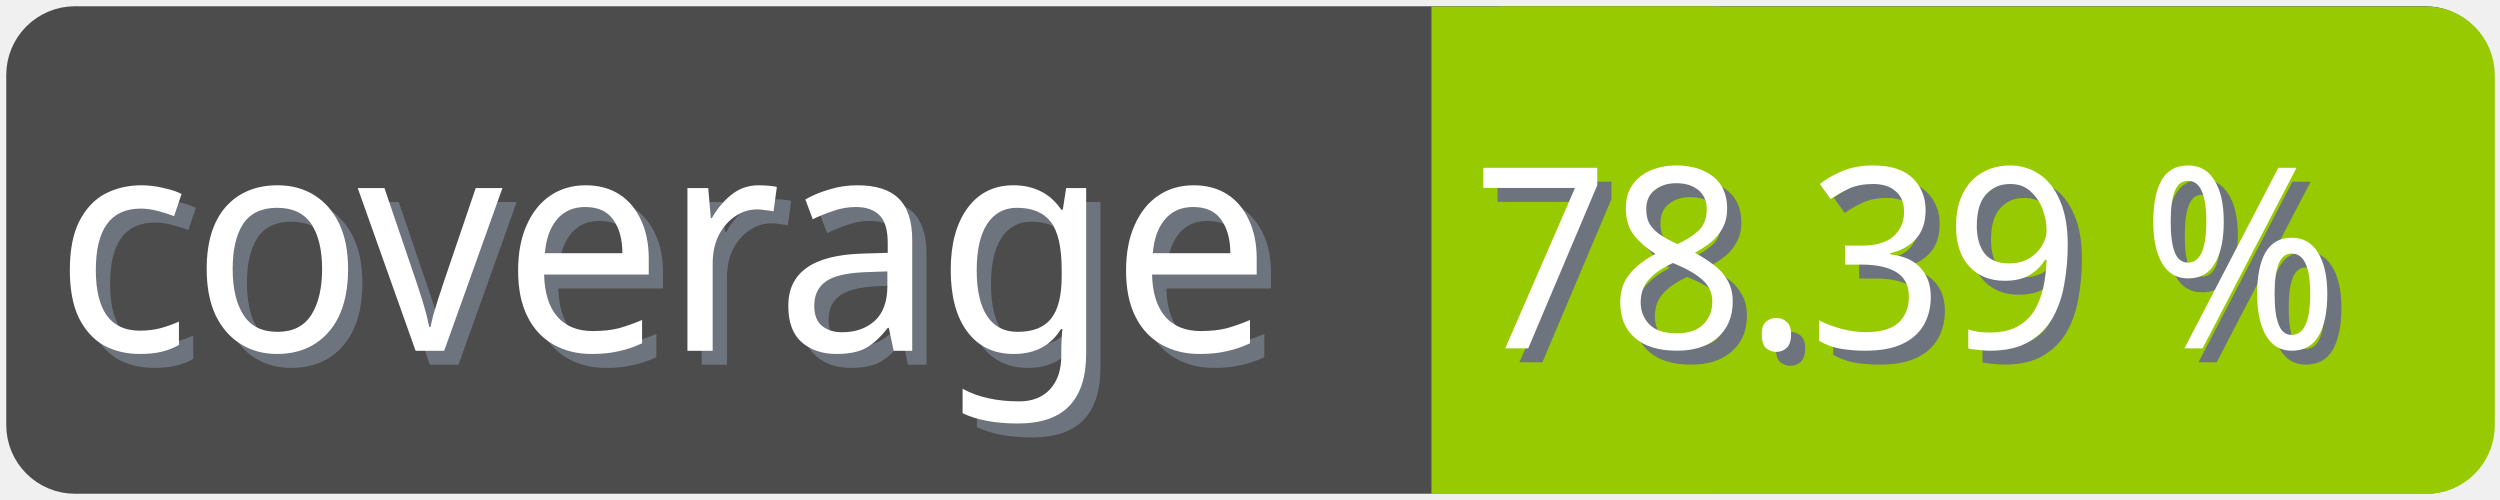
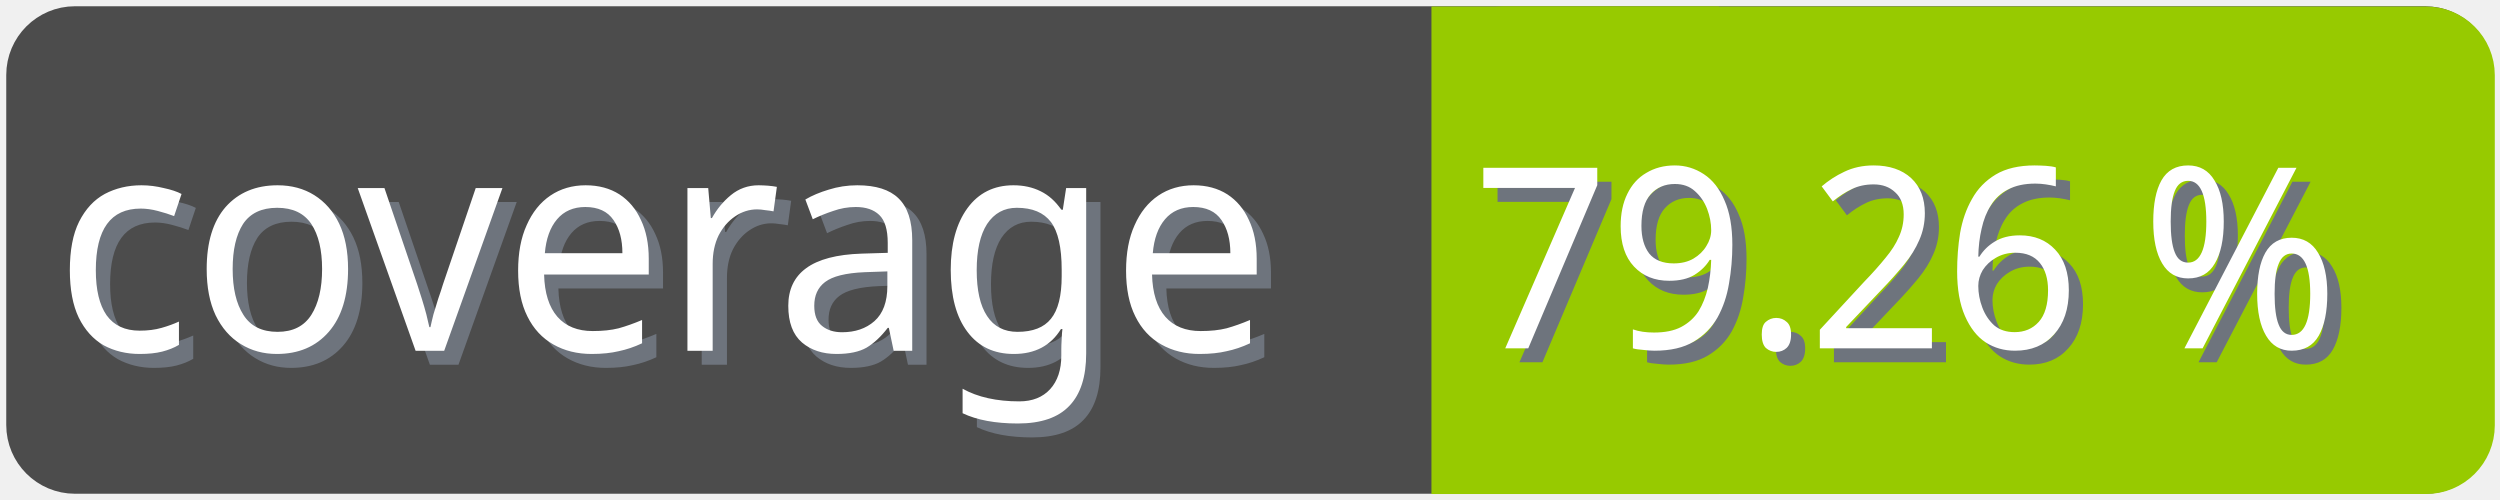
<svg xmlns="http://www.w3.org/2000/svg" width="100" height="20">
  <g>
    <rect fill="none" id="canvas_background" height="22" width="102" y="-1" x="-1" />
  </g>
  <g>
    <rect rx="2" id="svg_1" height="18" width="98" y="1" x="1" stroke-width="1.5" stroke="#4c4c4c" fill="#4c4c4c" />
    <text transform="matrix(0.95, 0, 0, 1.01133, 0.0809801, -0.0237383)" font-weight="normal" xml:space="preserve" text-anchor="start" font-family="'Trebuchet MS', Gadget, sans-serif" font-size="12" id="svg_8" y="14.45" x="2.8" stroke-width="0" stroke="#4c4c4c" fill="#6e747d">coverage</text>
    <text transform="matrix(0.95, 0, 0, 1.01133, 0.0809801, -0.0237383)" font-weight="normal" xml:space="preserve" text-anchor="start" font-family="'Trebuchet MS', Gadget, sans-serif" font-size="12" id="svg_3" y="13.9" x="2.2" stroke-width="0" stroke="#4c4c4c" fill="#ffffff">coverage</text>
    <rect rx="2" id="svg_5" height="18" width="40.905" y="1.011" x="58.137" stroke-width="1.5" stroke="#97ca00" fill="#97ca00" />
    <rect id="svg_7" height="18" width="10" y="1.011" x="58.008" stroke-width="1.5" stroke="#97ca00" fill="#97ca00" />
-     <text transform="matrix(0.95, 0, 0, 1.01133, 0.0809801, -0.0237383)" font-weight="normal" xml:space="preserve" text-anchor="end" font-family="'Trebuchet MS', Gadget, sans-serif" font-size="10" id="svg_10" y="14.35" x="99" stroke-width="0" stroke="#4c4c4c" fill="#6e747d">78.39 %</text>
-     <text transform="matrix(0.95, 0, 0, 1.01133, 0.0809801, -0.0237383)" font-weight="normal" xml:space="preserve" text-anchor="end" font-family="'Trebuchet MS', Gadget, sans-serif" font-size="10" id="svg_9" y="13.8" x="98.4" stroke-width="0" stroke="#4c4c4c" fill="#ffffff">78.39 %</text>
+     <text transform="matrix(0.95, 0, 0, 1.01133, 0.0809801, -0.0237383)" font-weight="normal" xml:space="preserve" text-anchor="end" font-family="'Trebuchet MS', Gadget, sans-serif" font-size="10" id="svg_10" y="14.35" x="99" stroke-width="0" stroke="#4c4c4c" fill="#6e747d">79.26 %</text>
+     <text transform="matrix(0.95, 0, 0, 1.01133, 0.0809801, -0.0237383)" font-weight="normal" xml:space="preserve" text-anchor="end" font-family="'Trebuchet MS', Gadget, sans-serif" font-size="10" id="svg_9" y="13.8" x="98.4" stroke-width="0" stroke="#4c4c4c" fill="#ffffff">79.26 %</text>
  </g>
</svg>
